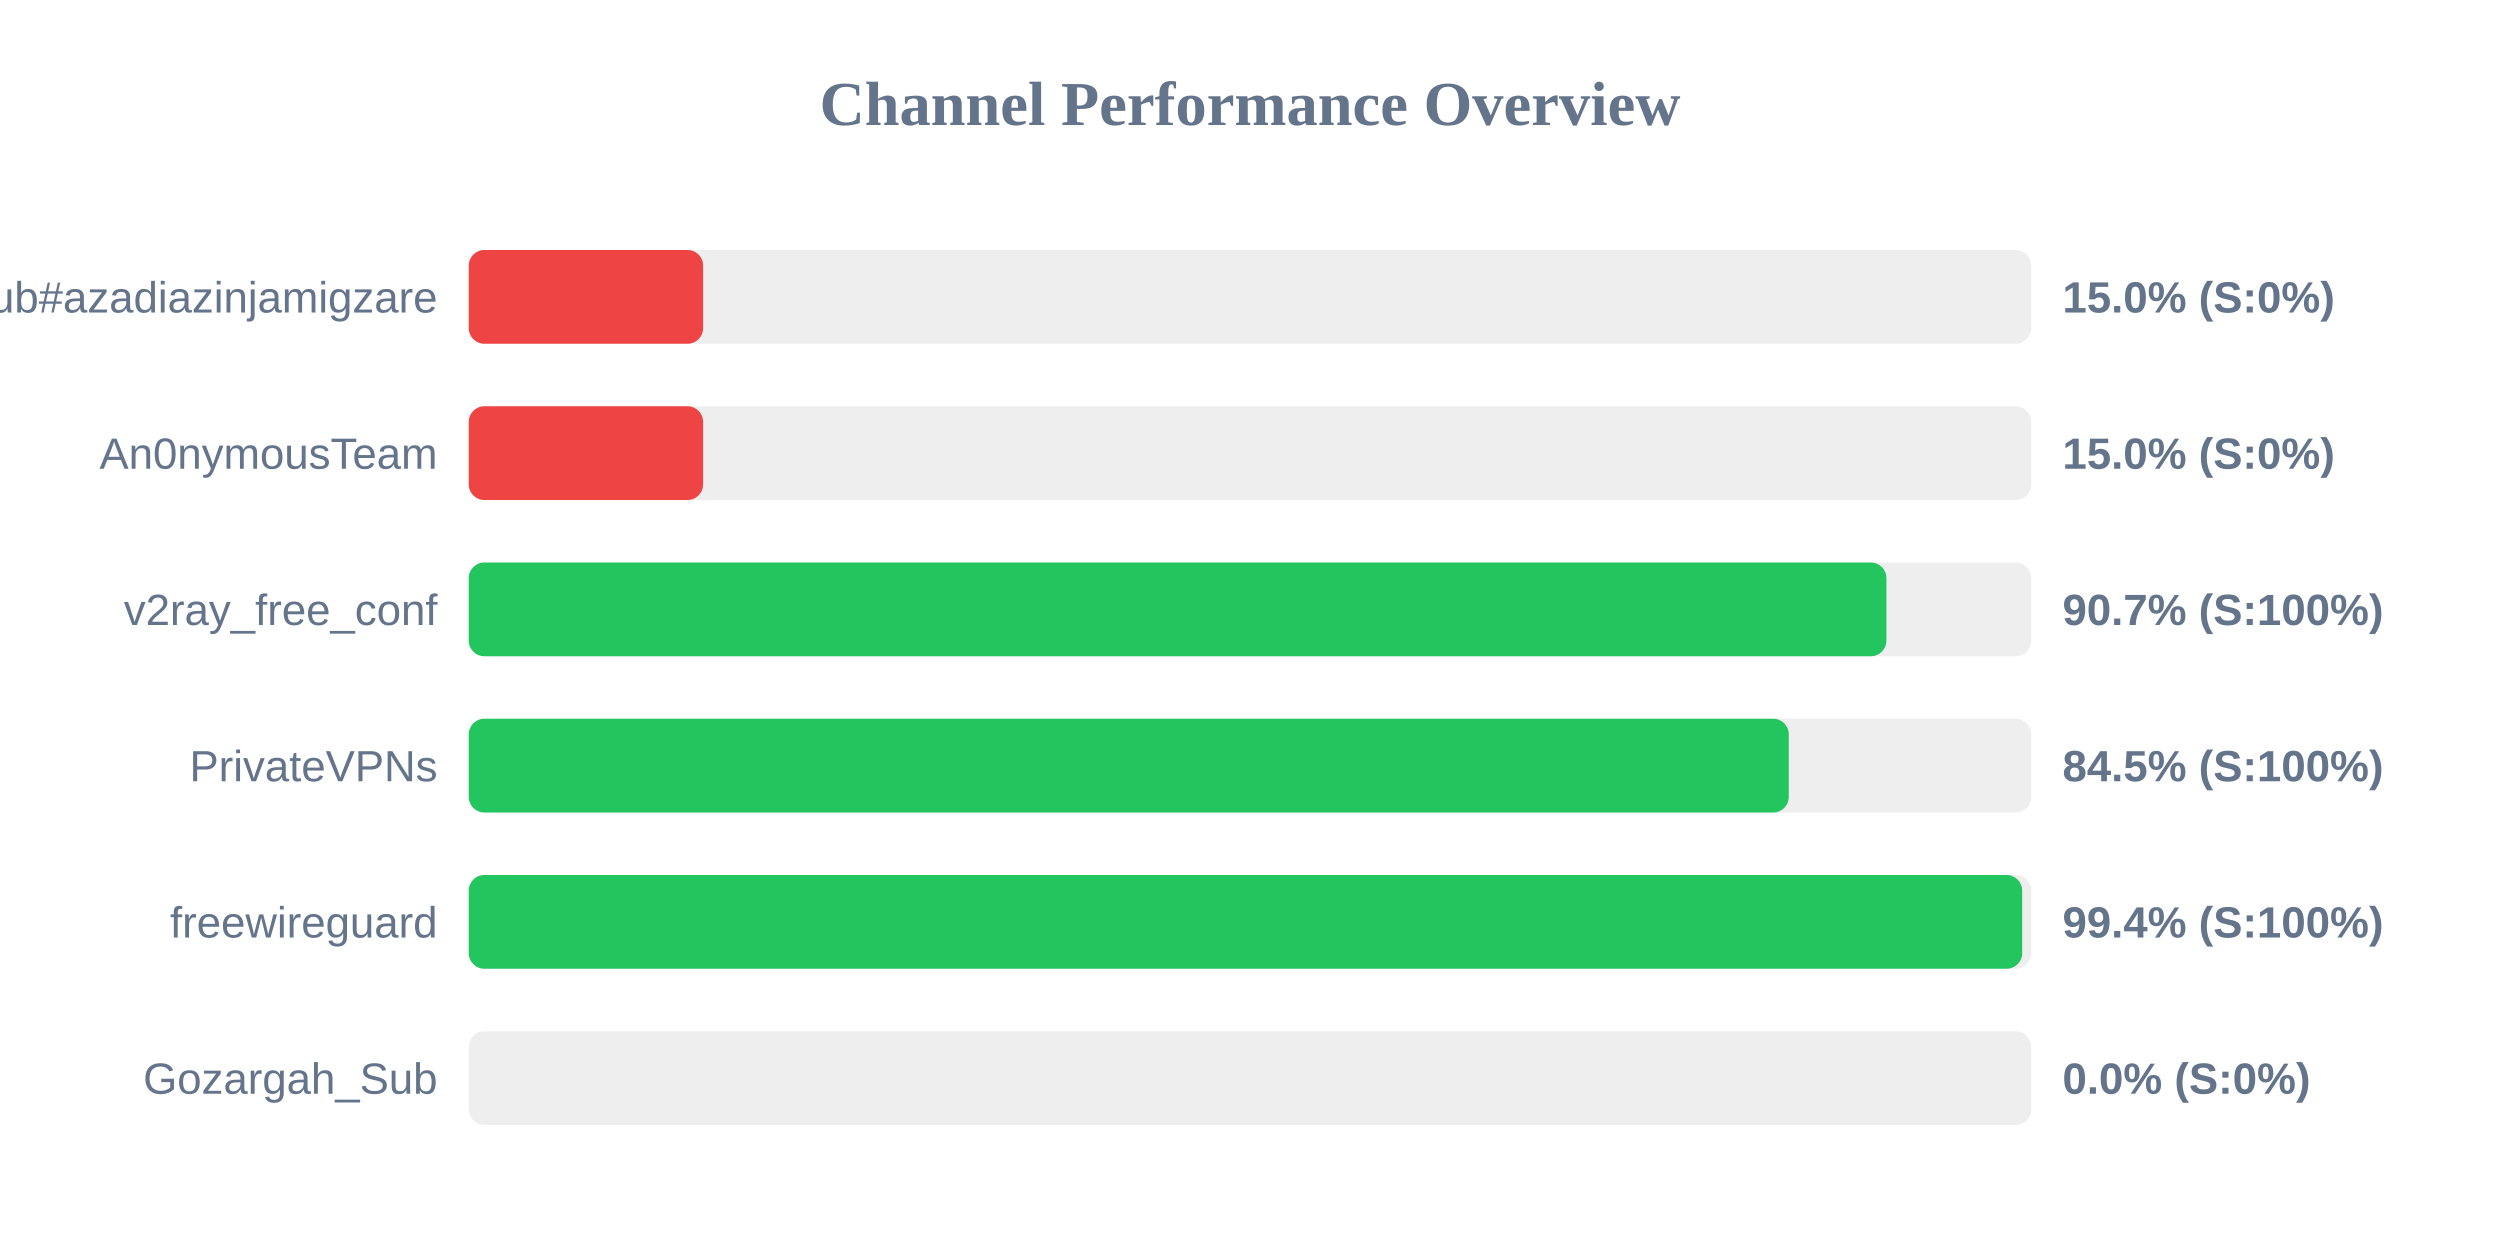
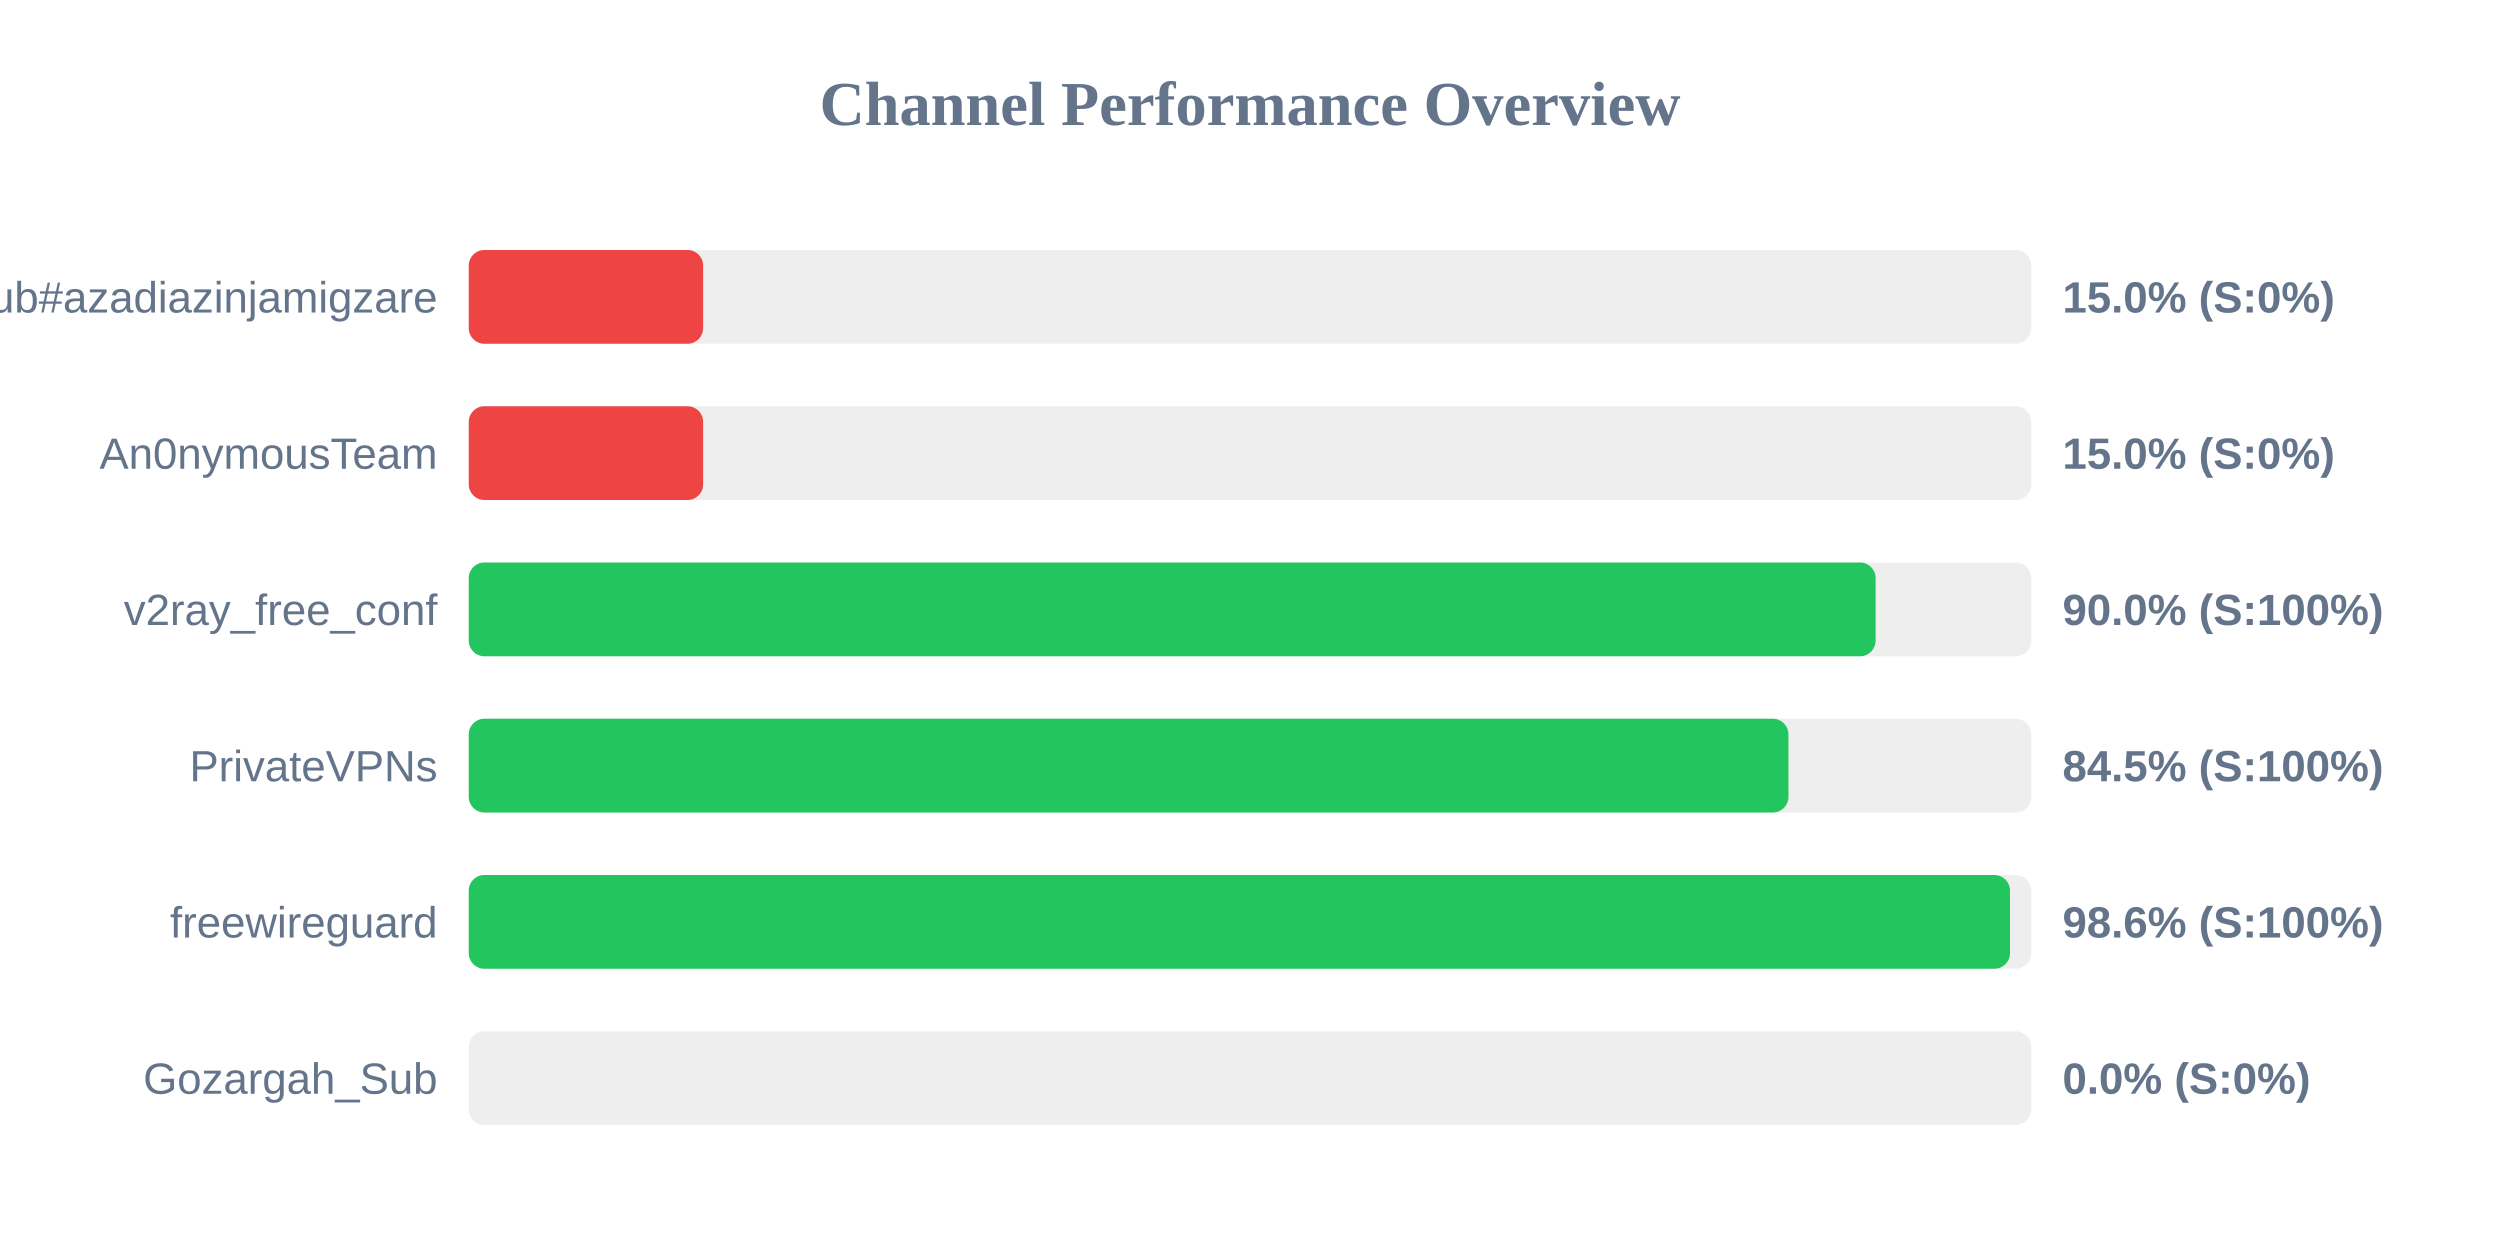
<svg xmlns="http://www.w3.org/2000/svg" width="800" height="400" version="1.1">
  <style>
        .row { font: 14px Arial; fill: #64748b; }
        .score { font: bold 14px Arial; fill: #64748b; }
    </style>
  <text x="400" y="40" text-anchor="middle" font-size="20px" font-weight="bold" fill="#64748b">Channel Performance Overview</text>
  <rect x="150" y="80" width="500" height="30" fill="#eee" rx="5" />
  <rect x="150" y="80" width="75.0" height="30" fill="#ef4444" rx="5" />
  <text x="140" y="100" text-anchor="end" class="row">Sub#azadiazinjamigzare</text>
  <text x="660" y="100" text-anchor="start" class="score">15.0% (S:0%)</text>
  <rect x="150" y="130" width="500" height="30" fill="#eee" rx="5" />
  <rect x="150" y="130" width="75.0" height="30" fill="#ef4444" rx="5" />
  <text x="140" y="150" text-anchor="end" class="row">An0nymousTeam</text>
  <text x="660" y="150" text-anchor="start" class="score">15.0% (S:0%)</text>
  <rect x="150" y="180" width="500" height="30" fill="#eee" rx="5" />
-   <rect x="150" y="180" width="453.65" height="30" fill="#22c55e" rx="5" />
+   <rect x="150" y="180" width="450.2" height="30" fill="#22c55e" rx="5" />
  <text x="140" y="200" text-anchor="end" class="row">v2ray_free_conf</text>
-   <text x="660" y="200" text-anchor="start" class="score">90.7% (S:100%)</text>
+   <text x="660" y="200" text-anchor="start" class="score">90.0% (S:100%)</text>
  <rect x="150" y="230" width="500" height="30" fill="#eee" rx="5" />
-   <rect x="150" y="230" width="422.4" height="30" fill="#22c55e" rx="5" />
+   <rect x="150" y="230" width="422.3" height="30" fill="#22c55e" rx="5" />
  <text x="140" y="250" text-anchor="end" class="row">PrivateVPNs</text>
  <text x="660" y="250" text-anchor="start" class="score">84.5% (S:100%)</text>
  <rect x="150" y="280" width="500" height="30" fill="#eee" rx="5" />
-   <rect x="150" y="280" width="497.1" height="30" fill="#22c55e" rx="5" />
+   <rect x="150" y="280" width="493.2" height="30" fill="#22c55e" rx="5" />
  <text x="140" y="300" text-anchor="end" class="row">freewireguard</text>
-   <text x="660" y="300" text-anchor="start" class="score">99.4% (S:100%)</text>
+   <text x="660" y="300" text-anchor="start" class="score">98.6% (S:100%)</text>
  <rect x="150" y="330" width="500" height="30" fill="#eee" rx="5" />
  <rect x="150" y="330" width="0.0" height="30" fill="#ef4444" rx="5" />
  <text x="140" y="350" text-anchor="end" class="row">Gozargah_Sub</text>
  <text x="660" y="350" text-anchor="start" class="score">0.0% (S:0%)</text>
</svg>
